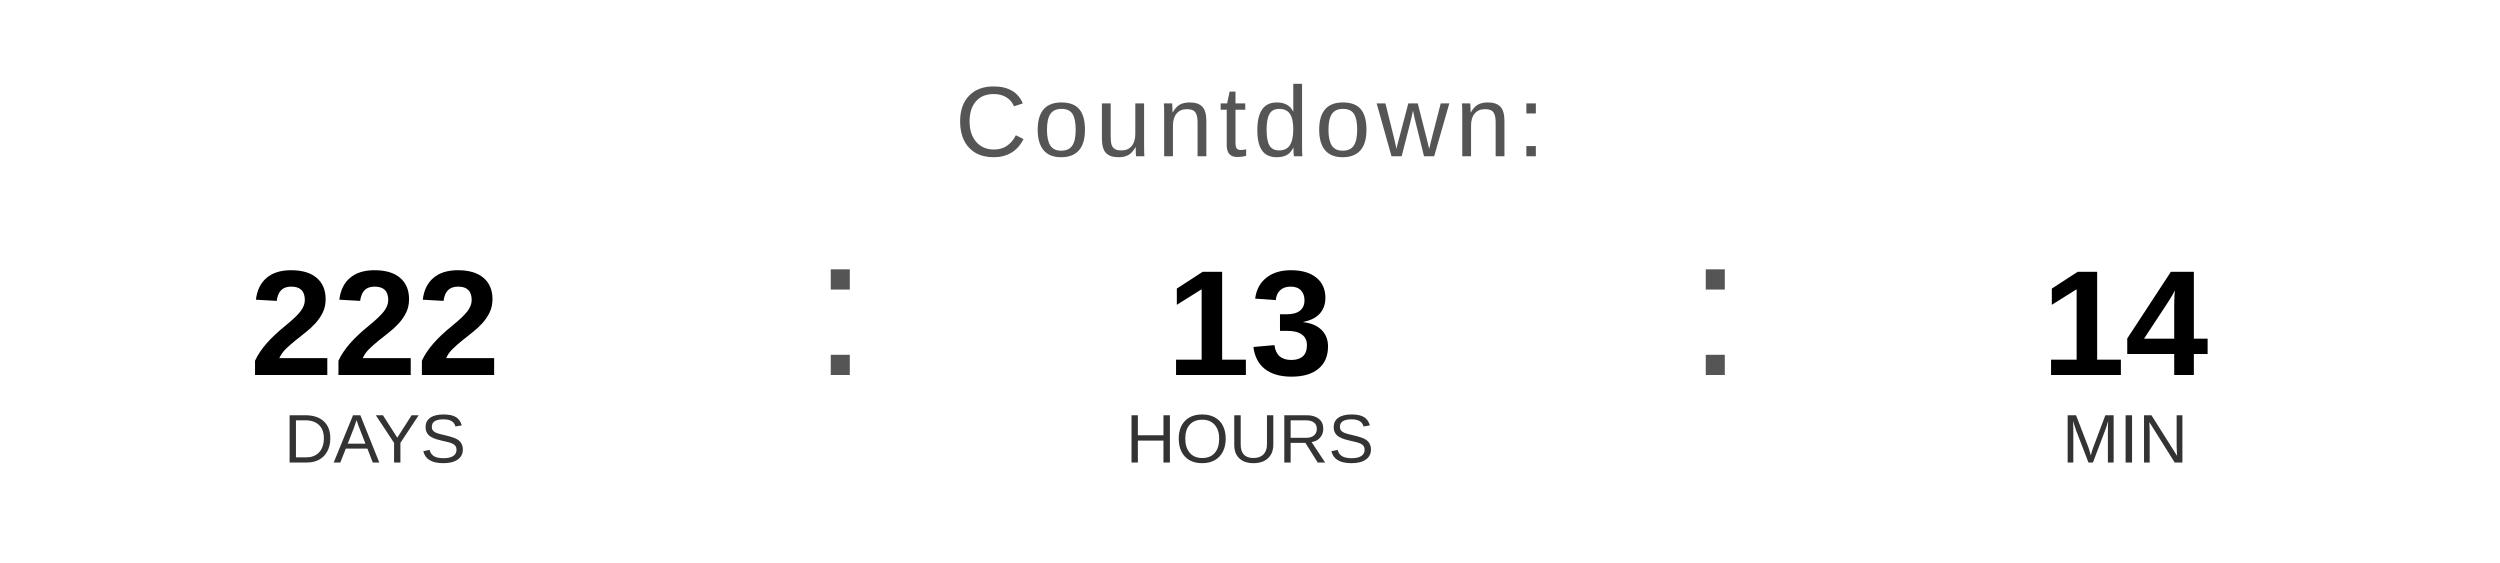
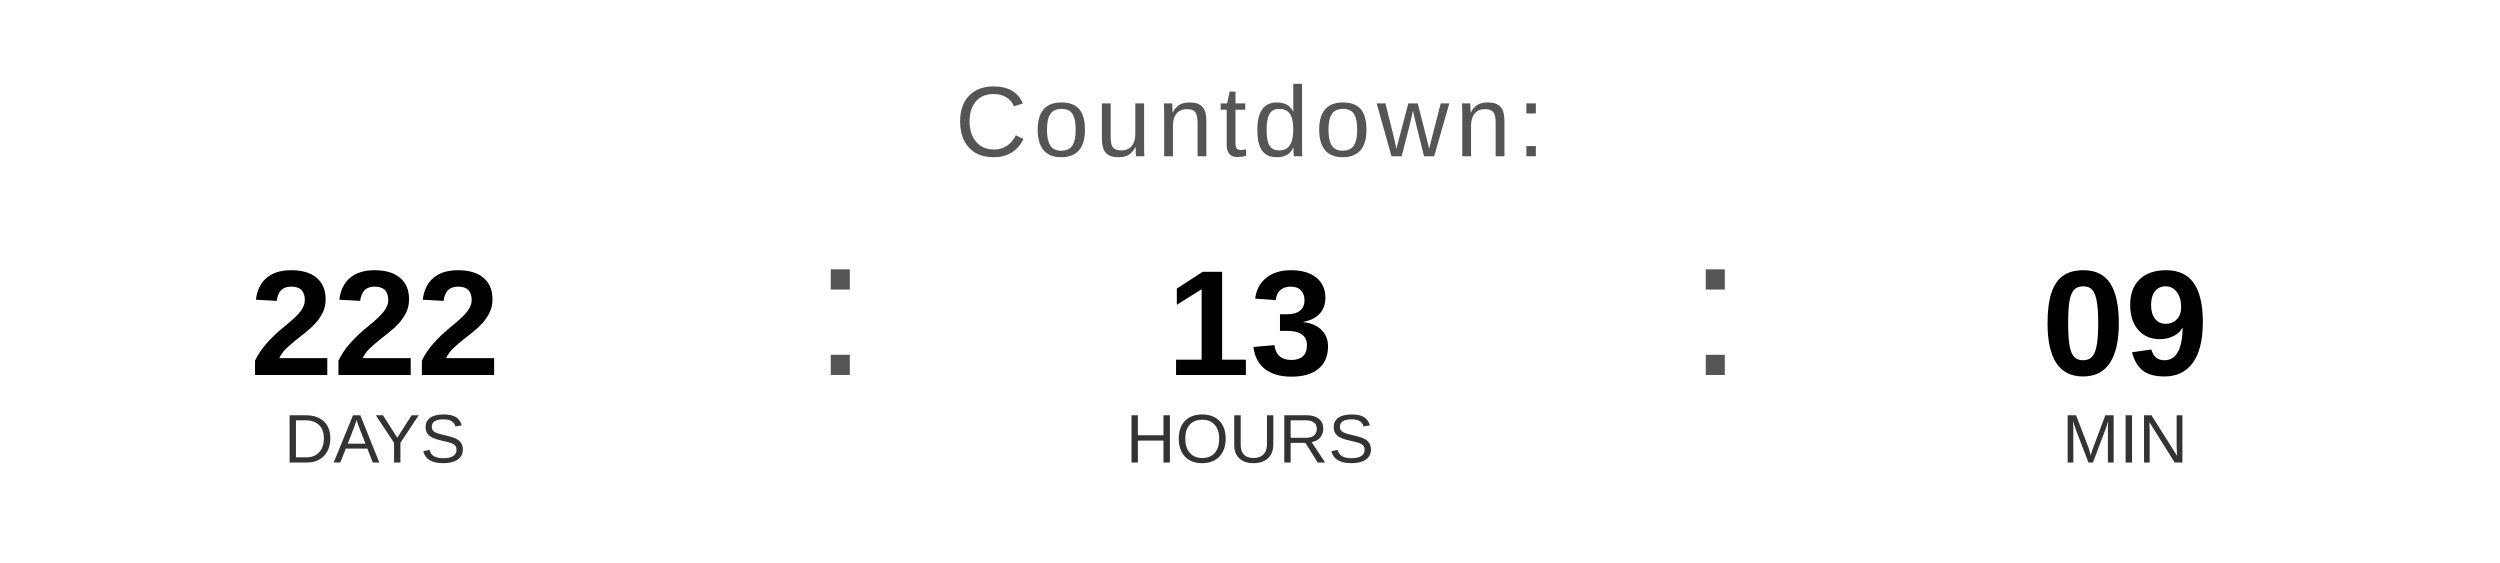
<svg xmlns="http://www.w3.org/2000/svg" width="400" height="90" viewBox="0 0 400 90">
  <text x="200" y="25" font-family="Arial, Helvetica, sans-serif" font-size="16" fill="#555555" text-anchor="middle" letter-spacing="1">
    Countdown:
  </text>
  <text x="60" y="60" font-family="Arial, Helvetica, sans-serif" font-size="24" font-weight="bold" fill="#000000" text-anchor="middle">222</text>
  <text x="60" y="74" font-family="Arial, Helvetica, sans-serif" font-size="11" fill="#333333" text-anchor="middle">DAYS</text>
  <text x="130" y="60" font-family="Arial, sans-serif" font-size="32" fill="#555555">:</text>
  <text x="200" y="60" font-family="Arial, Helvetica, sans-serif" font-size="24" font-weight="bold" fill="#000000" text-anchor="middle">13</text>
  <text x="200" y="74" font-family="Arial, Helvetica, sans-serif" font-size="11" fill="#333333" text-anchor="middle">HOURS</text>
  <text x="270" y="60" font-family="Arial, sans-serif" font-size="32" fill="#555555">:</text>
-   <text x="340" y="60" font-family="Arial, Helvetica, sans-serif" font-size="24" font-weight="bold" fill="#000000" text-anchor="middle">14</text>
+   <text x="340" y="60" font-family="Arial, Helvetica, sans-serif" font-size="24" font-weight="bold" fill="#000000" text-anchor="middle">09</text>
  <text x="340" y="74" font-family="Arial, Helvetica, sans-serif" font-size="11" fill="#333333" text-anchor="middle">MIN</text>
</svg>
